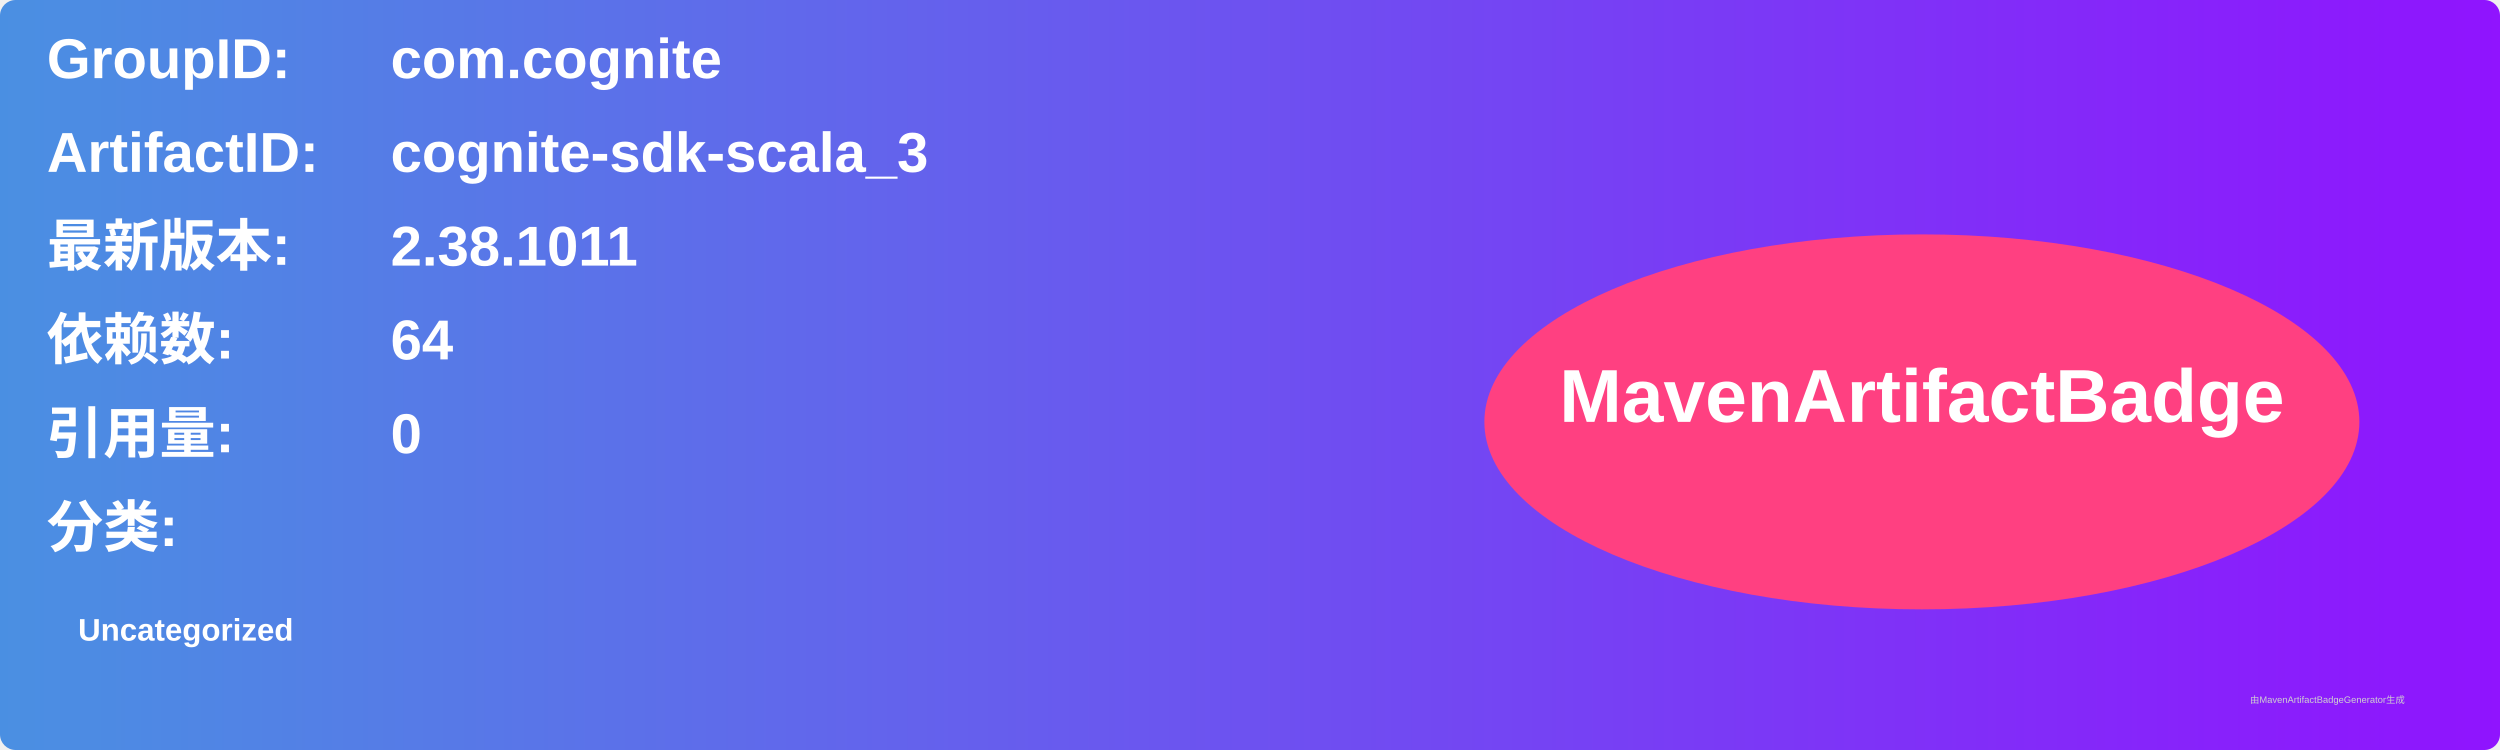
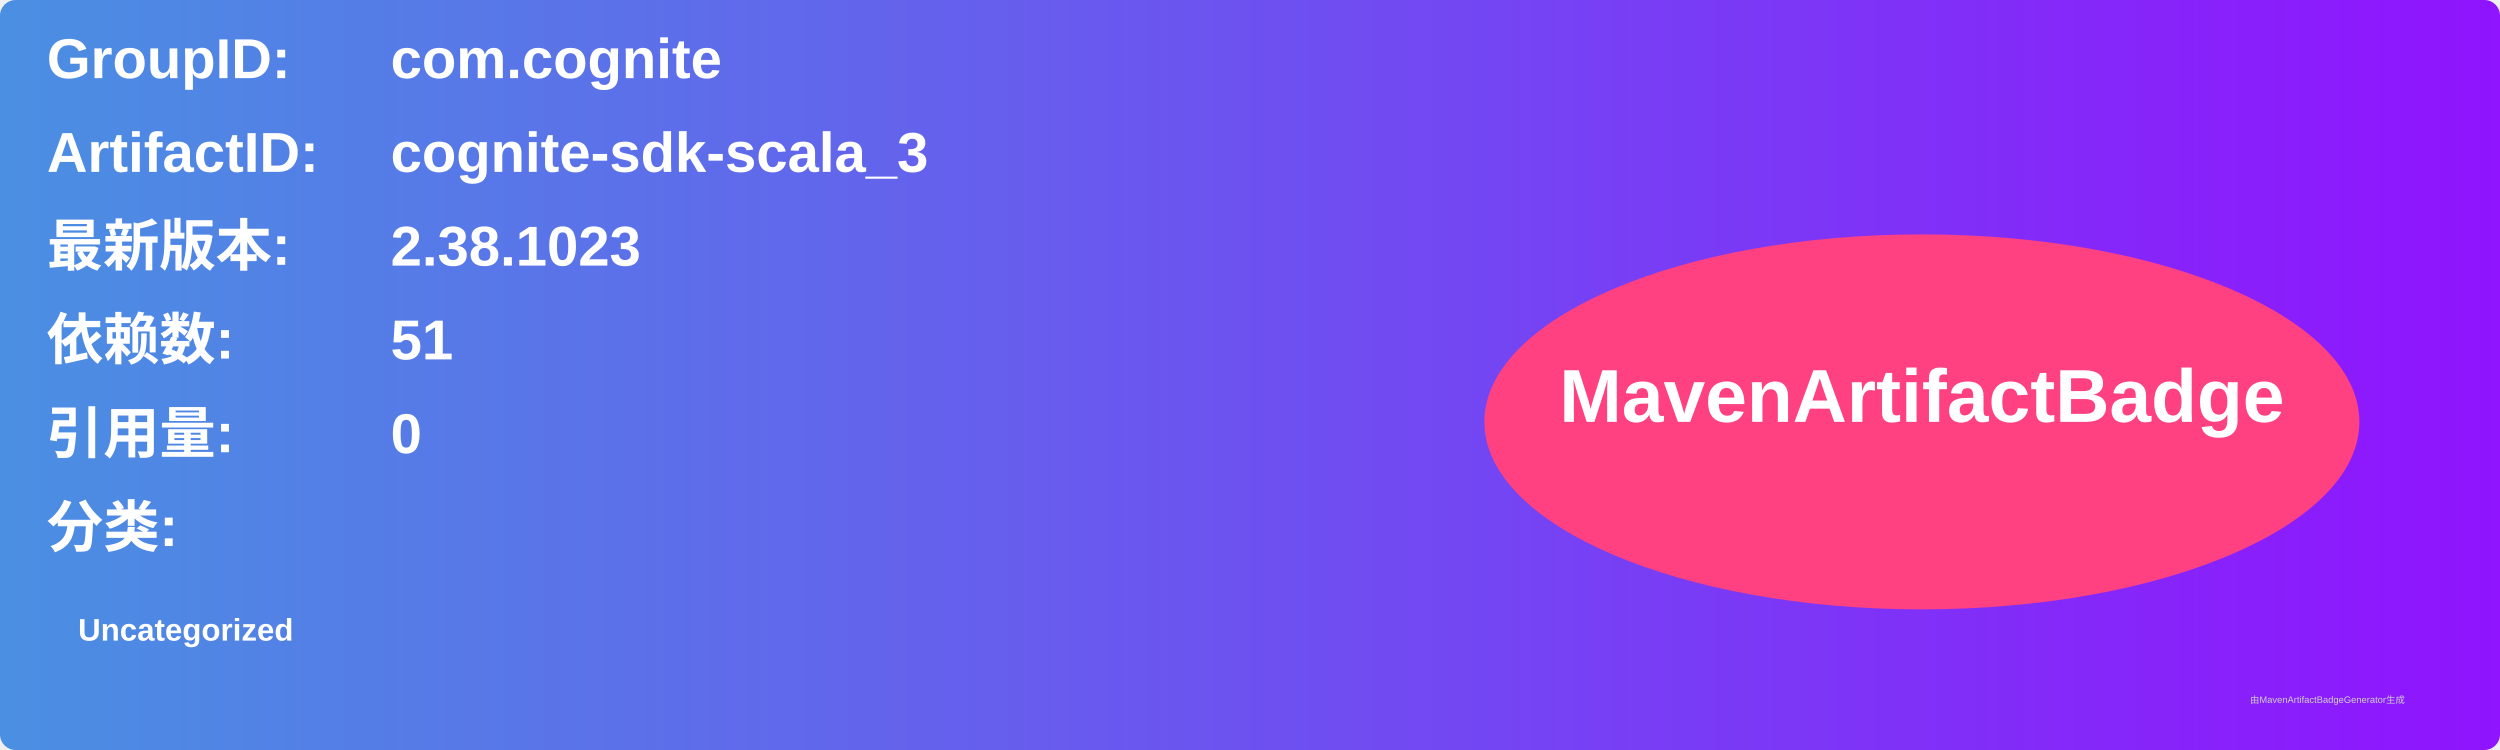
<svg xmlns="http://www.w3.org/2000/svg" width="800" height="240" viewBox="0 0 800 240">
  <linearGradient id="grad" x1="0%" y1="0%" x2="100%" y2="0%">
    <stop offset="0%" stop-color="#4a90e2" />
    <stop offset="100%" stop-color="#9013fe" />
  </linearGradient>
  <rect width="100%" height="100%" rx="5" ry="5" fill="url(#grad)" />
  <g transform="translate(15, 15)">
    <text x="0" y="10" font-family="Arial" font-size="18" fill="white" font-weight="bold" width="260">GroupID:</text>
    <text x="110" y="10" font-family="Arial" font-size="18" fill="white" font-weight="bold" width="460">com.cognite</text>
    <text x="0" y="40" font-family="Arial" font-size="18" fill="white" font-weight="bold" width="260">ArtifactID:</text>
    <text x="110" y="40" font-family="Arial" font-size="18" fill="white" font-weight="bold" width="460">cognite-sdk-scala_3</text>
    <text x="0" y="70" font-family="Arial" font-size="18" fill="white" font-weight="bold">最新版本:</text>
    <text x="110" y="70" font-family="Arial" font-size="18" fill="white" font-weight="bold">
-       <tspan font-weight="bold">2.38.1011</tspan>
+       <tspan font-weight="bold">2.38.1023</tspan>
    </text>
    <text x="0" y="100" font-family="Arial" font-size="18" fill="white" font-weight="bold">依赖数: </text>
    <text x="110" y="100" font-family="Arial" font-size="18" fill="white">
-       <tspan font-weight="bold">64</tspan>
+       <tspan font-weight="bold">51</tspan>
    </text>
    <text x="0" y="130" font-family="Arial" font-size="18" fill="white" font-weight="bold">引用量: </text>
    <text x="110" y="130" font-family="Arial" font-size="18" fill="white">
      <tspan font-weight="bold">0</tspan>
    </text>
    <text x="0" y="160" font-family="Arial" font-size="18" fill="white" font-weight="bold">分类:</text>
    <text x="10" y="190" font-family="Arial" font-size="10" fill="white">
      <tspan font-weight="bold">Uncategorized</tspan>
    </text>
    <ellipse cx="600" cy="120" rx="140" ry="60" fill="#ff4081" />
    <text x="600" y="120" text-anchor="middle" font-family="Arial" font-size="24" fill="white" font-weight="bold">MavenArtifactBadge</text>
  </g>
  <text x="720" y="225" font-family="Arial" font-size="3" fill="#d0d0d0">由MavenArtifactBadgeGenerator生成</text>
</svg>
